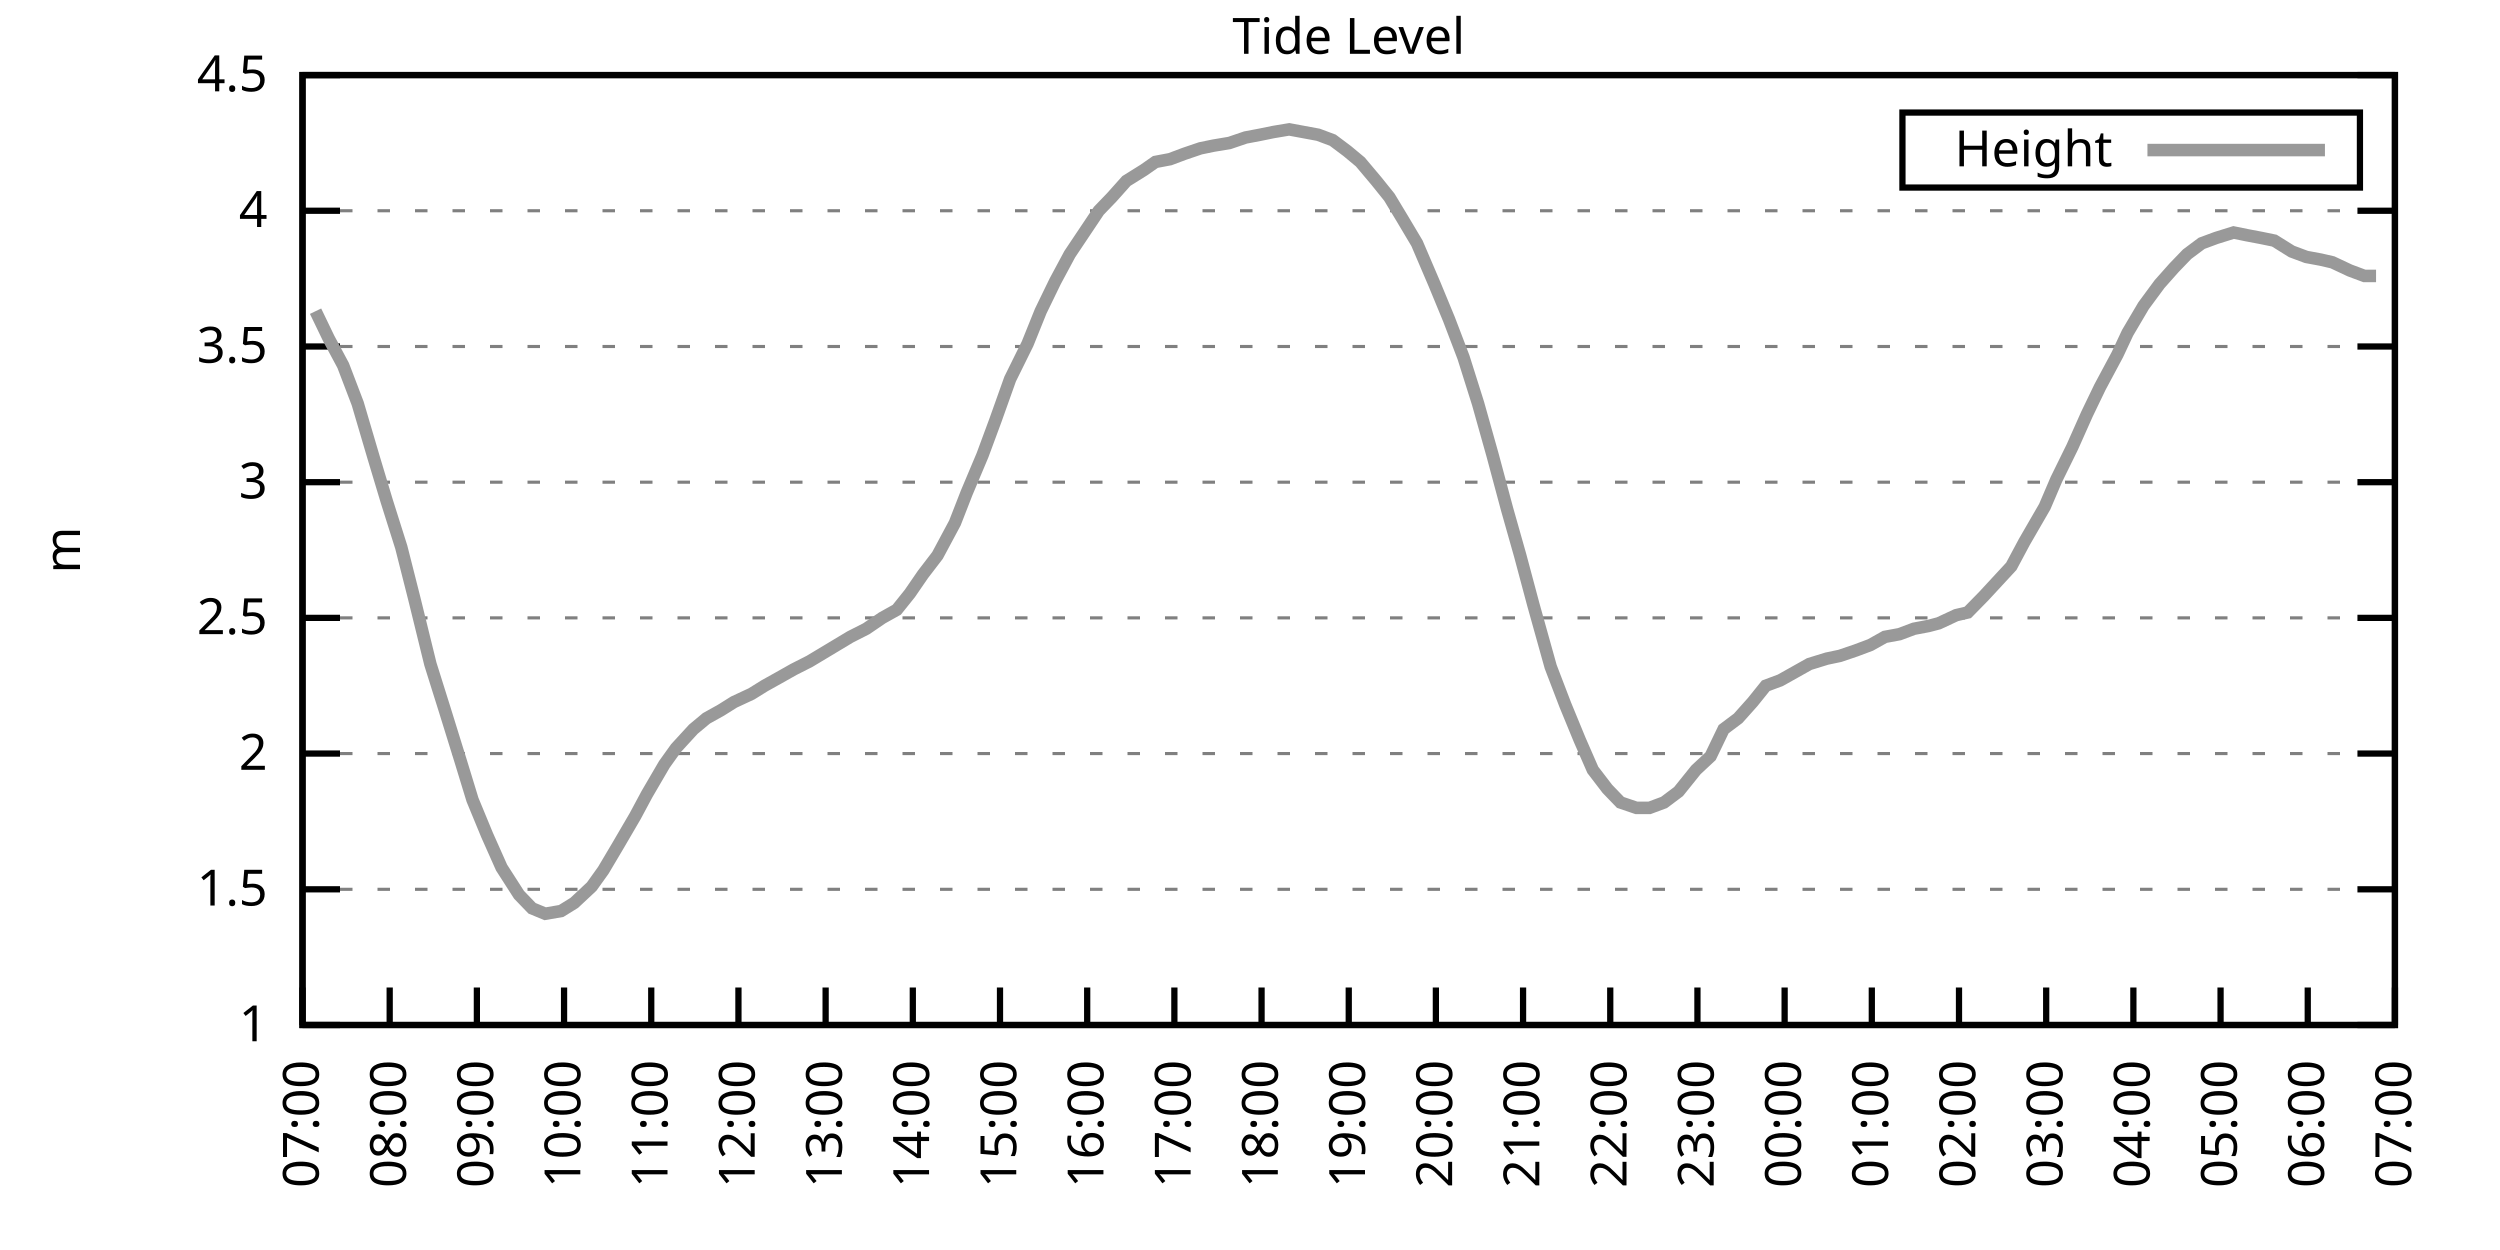
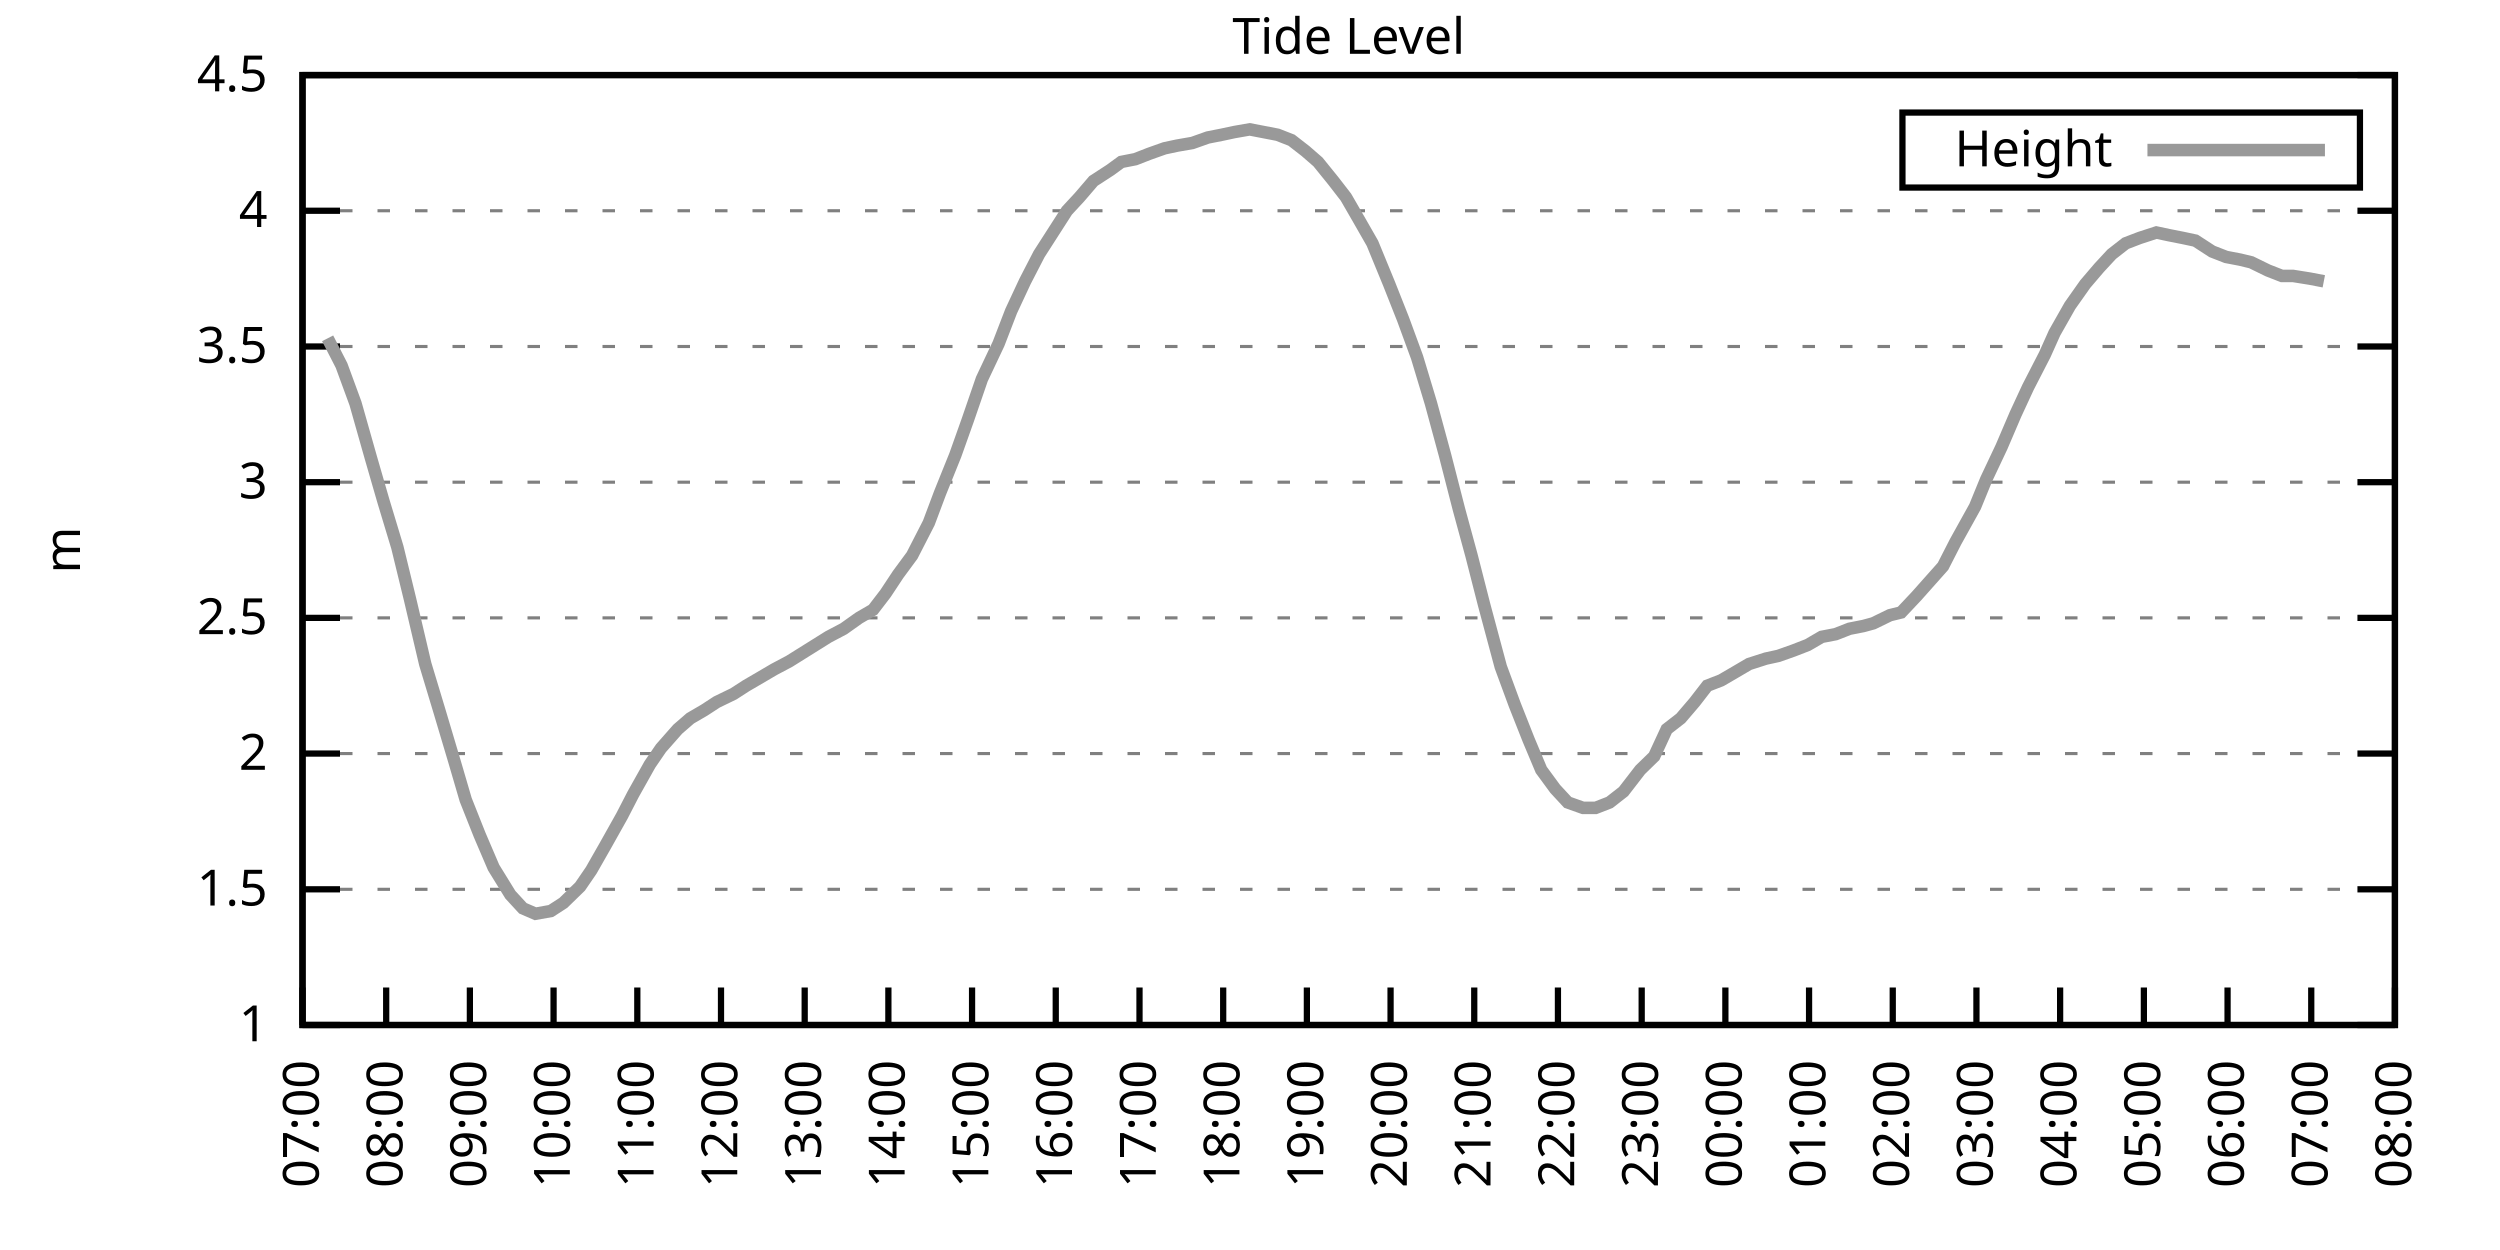
<svg xmlns="http://www.w3.org/2000/svg" xmlns:xlink="http://www.w3.org/1999/xlink" width="400" height="200" viewBox="0 0 400 200">
  <g id="gnuplot_canvas">
    <rect x="0" y="0" width="400" height="200" fill="none" />
    <defs>
      <circle id="gpDot" r="0.5" stroke-width="0.5" stroke="currentColor" />
      <path id="gpPt0" stroke-width="0.333" stroke="currentColor" d="M-1,0 h2 M0,-1 v2" />
      <path id="gpPt1" stroke-width="0.333" stroke="currentColor" d="M-1,-1 L1,1 M1,-1 L-1,1" />
      <path id="gpPt2" stroke-width="0.333" stroke="currentColor" d="M-1,0 L1,0 M0,-1 L0,1 M-1,-1 L1,1 M-1,1 L1,-1" />
      <rect id="gpPt3" stroke-width="0.333" stroke="currentColor" x="-1" y="-1" width="2" height="2" />
      <rect id="gpPt4" stroke-width="0.333" stroke="currentColor" fill="currentColor" x="-1" y="-1" width="2" height="2" />
      <circle id="gpPt5" stroke-width="0.333" stroke="currentColor" cx="0" cy="0" r="1" />
      <use xlink:href="#gpPt5" id="gpPt6" fill="currentColor" stroke="none" />
      <path id="gpPt7" stroke-width="0.333" stroke="currentColor" d="M0,-1.33 L-1.33,0.67 L1.33,0.67 z" />
      <use xlink:href="#gpPt7" id="gpPt8" fill="currentColor" stroke="none" />
      <use xlink:href="#gpPt7" id="gpPt9" stroke="currentColor" transform="rotate(180)" />
      <use xlink:href="#gpPt9" id="gpPt10" fill="currentColor" stroke="none" />
      <use xlink:href="#gpPt3" id="gpPt11" stroke="currentColor" transform="rotate(45)" />
      <use xlink:href="#gpPt11" id="gpPt12" fill="currentColor" stroke="none" />
      <path id="gpPt13" stroke-width="0.333" stroke="currentColor" d="M0,1.330 L1.265,0.411 L0.782,-1.067 L-0.782,-1.076 L-1.265,0.411 z" />
      <use xlink:href="#gpPt13" id="gpPt14" fill="currentColor" stroke="none" />
      <filter id="textbox" filterUnits="objectBoundingBox" x="0" y="0" height="1" width="1">
        <feFlood flood-color="white" flood-opacity="1" result="bgnd" />
        <feComposite in="SourceGraphic" in2="bgnd" operator="atop" />
      </filter>
      <filter id="greybox" filterUnits="objectBoundingBox" x="0" y="0" height="1" width="1">
        <feFlood flood-color="lightgrey" flood-opacity="1" result="grey" />
        <feComposite in="SourceGraphic" in2="grey" operator="atop" />
      </filter>
    </defs>
    <g fill="none" color="white" stroke="currentColor" stroke-width="1.00" stroke-linecap="butt" stroke-linejoin="miter">
</g>
    <g fill="none" color="black" stroke="currentColor" stroke-width="1.00" stroke-linecap="butt" stroke-linejoin="miter">
      <g stroke="none" shape-rendering="crispEdges">
        <polygon fill="rgb(255, 255, 255)" points="48.40,164.00 383.18,164.00 383.18,12.02 48.40,12.02 " />
      </g>
    </g>
    <g fill="none" color="black" stroke="currentColor" stroke-width="1.00" stroke-linecap="butt" stroke-linejoin="miter">
</g>
    <g fill="none" color="black" stroke="black" stroke-width="0.50" stroke-linecap="butt" stroke-linejoin="miter">
</g>
    <g fill="none" color="gray" stroke="currentColor" stroke-width="0.50" stroke-linecap="butt" stroke-linejoin="miter">
      <path stroke="gray" stroke-dasharray="2,4" class="gridline" d="M48.40,164.00 L383.19,164.00  " />
    </g>
    <g fill="none" color="gray" stroke="gray" stroke-width="1.00" stroke-linecap="butt" stroke-linejoin="miter">
</g>
    <g fill="none" color="black" stroke="currentColor" stroke-width="1.00" stroke-linecap="butt" stroke-linejoin="miter">
      <path stroke="black" d="M48.40,164.00 L54.40,164.00 M383.19,164.00 L377.19,164.00  " />
      <g transform="translate(42.80,166.60)" stroke="none" fill="black" font-family="Sans" font-size="8.00" text-anchor="end">
        <text>
          <tspan font-family="Sans"> 1</tspan>
        </text>
      </g>
    </g>
    <g fill="none" color="black" stroke="currentColor" stroke-width="1.00" stroke-linecap="butt" stroke-linejoin="miter">
</g>
    <g fill="none" color="black" stroke="black" stroke-width="0.50" stroke-linecap="butt" stroke-linejoin="miter">
</g>
    <g fill="none" color="gray" stroke="currentColor" stroke-width="0.50" stroke-linecap="butt" stroke-linejoin="miter">
      <path stroke="gray" stroke-dasharray="2,4" class="gridline" d="M48.40,142.29 L383.19,142.29  " />
    </g>
    <g fill="none" color="gray" stroke="gray" stroke-width="1.00" stroke-linecap="butt" stroke-linejoin="miter">
</g>
    <g fill="none" color="black" stroke="currentColor" stroke-width="1.00" stroke-linecap="butt" stroke-linejoin="miter">
      <path stroke="black" d="M48.40,142.29 L54.40,142.29 M383.19,142.29 L377.19,142.29  " />
      <g transform="translate(42.80,144.89)" stroke="none" fill="black" font-family="Sans" font-size="8.00" text-anchor="end">
        <text>
          <tspan font-family="Sans"> 1.5</tspan>
        </text>
      </g>
    </g>
    <g fill="none" color="black" stroke="currentColor" stroke-width="1.00" stroke-linecap="butt" stroke-linejoin="miter">
</g>
    <g fill="none" color="black" stroke="black" stroke-width="0.50" stroke-linecap="butt" stroke-linejoin="miter">
</g>
    <g fill="none" color="gray" stroke="currentColor" stroke-width="0.50" stroke-linecap="butt" stroke-linejoin="miter">
      <path stroke="gray" stroke-dasharray="2,4" class="gridline" d="M48.40,120.57 L383.19,120.57  " />
    </g>
    <g fill="none" color="gray" stroke="gray" stroke-width="1.00" stroke-linecap="butt" stroke-linejoin="miter">
</g>
    <g fill="none" color="black" stroke="currentColor" stroke-width="1.00" stroke-linecap="butt" stroke-linejoin="miter">
      <path stroke="black" d="M48.40,120.57 L54.40,120.57 M383.19,120.57 L377.19,120.57  " />
      <g transform="translate(42.80,123.17)" stroke="none" fill="black" font-family="Sans" font-size="8.00" text-anchor="end">
        <text>
          <tspan font-family="Sans"> 2</tspan>
        </text>
      </g>
    </g>
    <g fill="none" color="black" stroke="currentColor" stroke-width="1.00" stroke-linecap="butt" stroke-linejoin="miter">
</g>
    <g fill="none" color="black" stroke="black" stroke-width="0.50" stroke-linecap="butt" stroke-linejoin="miter">
</g>
    <g fill="none" color="gray" stroke="currentColor" stroke-width="0.50" stroke-linecap="butt" stroke-linejoin="miter">
      <path stroke="gray" stroke-dasharray="2,4" class="gridline" d="M48.40,98.86 L383.19,98.86  " />
    </g>
    <g fill="none" color="gray" stroke="gray" stroke-width="1.00" stroke-linecap="butt" stroke-linejoin="miter">
</g>
    <g fill="none" color="black" stroke="currentColor" stroke-width="1.00" stroke-linecap="butt" stroke-linejoin="miter">
      <path stroke="black" d="M48.40,98.86 L54.40,98.86 M383.19,98.86 L377.19,98.86  " />
      <g transform="translate(42.80,101.46)" stroke="none" fill="black" font-family="Sans" font-size="8.00" text-anchor="end">
        <text>
          <tspan font-family="Sans"> 2.5</tspan>
        </text>
      </g>
    </g>
    <g fill="none" color="black" stroke="currentColor" stroke-width="1.00" stroke-linecap="butt" stroke-linejoin="miter">
</g>
    <g fill="none" color="black" stroke="black" stroke-width="0.50" stroke-linecap="butt" stroke-linejoin="miter">
</g>
    <g fill="none" color="gray" stroke="currentColor" stroke-width="0.50" stroke-linecap="butt" stroke-linejoin="miter">
      <path stroke="gray" stroke-dasharray="2,4" class="gridline" d="M48.40,77.15 L383.19,77.15  " />
    </g>
    <g fill="none" color="gray" stroke="gray" stroke-width="1.00" stroke-linecap="butt" stroke-linejoin="miter">
</g>
    <g fill="none" color="black" stroke="currentColor" stroke-width="1.00" stroke-linecap="butt" stroke-linejoin="miter">
      <path stroke="black" d="M48.40,77.15 L54.40,77.15 M383.19,77.15 L377.19,77.15  " />
      <g transform="translate(42.80,79.75)" stroke="none" fill="black" font-family="Sans" font-size="8.00" text-anchor="end">
        <text>
          <tspan font-family="Sans"> 3</tspan>
        </text>
      </g>
    </g>
    <g fill="none" color="black" stroke="currentColor" stroke-width="1.00" stroke-linecap="butt" stroke-linejoin="miter">
</g>
    <g fill="none" color="black" stroke="black" stroke-width="0.50" stroke-linecap="butt" stroke-linejoin="miter">
</g>
    <g fill="none" color="gray" stroke="currentColor" stroke-width="0.50" stroke-linecap="butt" stroke-linejoin="miter">
      <path stroke="gray" stroke-dasharray="2,4" class="gridline" d="M48.40,55.44 L383.19,55.44  " />
    </g>
    <g fill="none" color="gray" stroke="gray" stroke-width="1.00" stroke-linecap="butt" stroke-linejoin="miter">
</g>
    <g fill="none" color="black" stroke="currentColor" stroke-width="1.00" stroke-linecap="butt" stroke-linejoin="miter">
      <path stroke="black" d="M48.40,55.44 L54.40,55.44 M383.19,55.44 L377.19,55.44  " />
      <g transform="translate(42.80,58.04)" stroke="none" fill="black" font-family="Sans" font-size="8.00" text-anchor="end">
        <text>
          <tspan font-family="Sans"> 3.5</tspan>
        </text>
      </g>
    </g>
    <g fill="none" color="black" stroke="currentColor" stroke-width="1.00" stroke-linecap="butt" stroke-linejoin="miter">
</g>
    <g fill="none" color="black" stroke="black" stroke-width="0.50" stroke-linecap="butt" stroke-linejoin="miter">
</g>
    <g fill="none" color="gray" stroke="currentColor" stroke-width="0.50" stroke-linecap="butt" stroke-linejoin="miter">
      <path stroke="gray" stroke-dasharray="2,4" class="gridline" d="M48.40,33.72 L383.19,33.72  " />
    </g>
    <g fill="none" color="gray" stroke="gray" stroke-width="1.00" stroke-linecap="butt" stroke-linejoin="miter">
</g>
    <g fill="none" color="black" stroke="currentColor" stroke-width="1.00" stroke-linecap="butt" stroke-linejoin="miter">
      <path stroke="black" d="M48.40,33.72 L54.40,33.72 M383.19,33.72 L377.19,33.72  " />
      <g transform="translate(42.80,36.32)" stroke="none" fill="black" font-family="Sans" font-size="8.00" text-anchor="end">
        <text>
          <tspan font-family="Sans"> 4</tspan>
        </text>
      </g>
    </g>
    <g fill="none" color="black" stroke="currentColor" stroke-width="1.00" stroke-linecap="butt" stroke-linejoin="miter">
</g>
    <g fill="none" color="black" stroke="black" stroke-width="0.50" stroke-linecap="butt" stroke-linejoin="miter">
</g>
    <g fill="none" color="gray" stroke="currentColor" stroke-width="0.50" stroke-linecap="butt" stroke-linejoin="miter">
      <path stroke="gray" stroke-dasharray="2,4" class="gridline" d="M48.40,12.01 L383.19,12.01  " />
    </g>
    <g fill="none" color="gray" stroke="gray" stroke-width="1.00" stroke-linecap="butt" stroke-linejoin="miter">
</g>
    <g fill="none" color="black" stroke="currentColor" stroke-width="1.00" stroke-linecap="butt" stroke-linejoin="miter">
      <path stroke="black" d="M48.40,12.01 L54.40,12.01 M383.19,12.01 L377.19,12.01  " />
      <g transform="translate(42.80,14.61)" stroke="none" fill="black" font-family="Sans" font-size="8.00" text-anchor="end">
        <text>
          <tspan font-family="Sans"> 4.5</tspan>
        </text>
      </g>
    </g>
    <g fill="none" color="black" stroke="currentColor" stroke-width="1.00" stroke-linecap="butt" stroke-linejoin="miter">
      <path stroke="black" d="M48.40,164.00 L48.40,158.00  " />
      <g transform="translate(51.00,169.60) rotate(270.00)" stroke="none" fill="black" font-family="Sans" font-size="8.00" text-anchor="end">
        <text>
          <tspan font-family="Sans">07:00</tspan>
        </text>
      </g>
    </g>
    <g fill="none" color="black" stroke="currentColor" stroke-width="1.00" stroke-linecap="butt" stroke-linejoin="miter">
-       <path stroke="black" d="M62.35,164.00 L62.35,158.00  " />
-       <g transform="translate(64.95,169.60) rotate(270.00)" stroke="none" fill="black" font-family="Sans" font-size="8.00" text-anchor="end">
+       <path stroke="black" d="M61.79,164.00 L61.79,158.00  " />
+       <g transform="translate(64.39,169.60) rotate(270.00)" stroke="none" fill="black" font-family="Sans" font-size="8.00" text-anchor="end">
        <text>
          <tspan font-family="Sans">08:00</tspan>
        </text>
      </g>
    </g>
    <g fill="none" color="black" stroke="currentColor" stroke-width="1.00" stroke-linecap="butt" stroke-linejoin="miter">
-       <path stroke="black" d="M76.30,164.00 L76.30,158.00  " />
-       <g transform="translate(78.90,169.60) rotate(270.00)" stroke="none" fill="black" font-family="Sans" font-size="8.00" text-anchor="end">
+       <path stroke="black" d="M75.18,164.00 L75.18,158.00  " />
+       <g transform="translate(77.78,169.60) rotate(270.00)" stroke="none" fill="black" font-family="Sans" font-size="8.00" text-anchor="end">
        <text>
          <tspan font-family="Sans">09:00</tspan>
        </text>
      </g>
    </g>
    <g fill="none" color="black" stroke="currentColor" stroke-width="1.00" stroke-linecap="butt" stroke-linejoin="miter">
-       <path stroke="black" d="M90.25,164.00 L90.25,158.00  " />
-       <g transform="translate(92.85,169.60) rotate(270.00)" stroke="none" fill="black" font-family="Sans" font-size="8.00" text-anchor="end">
+       <path stroke="black" d="M88.57,164.00 L88.57,158.00  " />
+       <g transform="translate(91.17,169.60) rotate(270.00)" stroke="none" fill="black" font-family="Sans" font-size="8.00" text-anchor="end">
        <text>
          <tspan font-family="Sans">10:00</tspan>
        </text>
      </g>
    </g>
    <g fill="none" color="black" stroke="currentColor" stroke-width="1.00" stroke-linecap="butt" stroke-linejoin="miter">
-       <path stroke="black" d="M104.20,164.00 L104.20,158.00  " />
-       <g transform="translate(106.80,169.60) rotate(270.00)" stroke="none" fill="black" font-family="Sans" font-size="8.00" text-anchor="end">
+       <path stroke="black" d="M101.97,164.00 L101.97,158.00  " />
+       <g transform="translate(104.57,169.60) rotate(270.00)" stroke="none" fill="black" font-family="Sans" font-size="8.00" text-anchor="end">
        <text>
          <tspan font-family="Sans">11:00</tspan>
        </text>
      </g>
    </g>
    <g fill="none" color="black" stroke="currentColor" stroke-width="1.00" stroke-linecap="butt" stroke-linejoin="miter">
-       <path stroke="black" d="M118.15,164.00 L118.15,158.00  " />
-       <g transform="translate(120.75,169.60) rotate(270.00)" stroke="none" fill="black" font-family="Sans" font-size="8.00" text-anchor="end">
+       <path stroke="black" d="M115.36,164.00 L115.36,158.00  " />
+       <g transform="translate(117.96,169.60) rotate(270.00)" stroke="none" fill="black" font-family="Sans" font-size="8.00" text-anchor="end">
        <text>
          <tspan font-family="Sans">12:00</tspan>
        </text>
      </g>
    </g>
    <g fill="none" color="black" stroke="currentColor" stroke-width="1.00" stroke-linecap="butt" stroke-linejoin="miter">
-       <path stroke="black" d="M132.10,164.00 L132.10,158.00  " />
-       <g transform="translate(134.70,169.60) rotate(270.00)" stroke="none" fill="black" font-family="Sans" font-size="8.00" text-anchor="end">
+       <path stroke="black" d="M128.75,164.00 L128.75,158.00  " />
+       <g transform="translate(131.35,169.60) rotate(270.00)" stroke="none" fill="black" font-family="Sans" font-size="8.00" text-anchor="end">
        <text>
          <tspan font-family="Sans">13:00</tspan>
        </text>
      </g>
    </g>
    <g fill="none" color="black" stroke="currentColor" stroke-width="1.00" stroke-linecap="butt" stroke-linejoin="miter">
-       <path stroke="black" d="M146.05,164.00 L146.05,158.00  " />
-       <g transform="translate(148.65,169.60) rotate(270.00)" stroke="none" fill="black" font-family="Sans" font-size="8.00" text-anchor="end">
+       <path stroke="black" d="M142.14,164.00 L142.14,158.00  " />
+       <g transform="translate(144.74,169.60) rotate(270.00)" stroke="none" fill="black" font-family="Sans" font-size="8.00" text-anchor="end">
        <text>
          <tspan font-family="Sans">14:00</tspan>
        </text>
      </g>
    </g>
    <g fill="none" color="black" stroke="currentColor" stroke-width="1.00" stroke-linecap="butt" stroke-linejoin="miter">
-       <path stroke="black" d="M160.00,164.00 L160.00,158.00  " />
-       <g transform="translate(162.60,169.60) rotate(270.00)" stroke="none" fill="black" font-family="Sans" font-size="8.00" text-anchor="end">
+       <path stroke="black" d="M155.53,164.00 L155.53,158.00  " />
+       <g transform="translate(158.13,169.60) rotate(270.00)" stroke="none" fill="black" font-family="Sans" font-size="8.00" text-anchor="end">
        <text>
          <tspan font-family="Sans">15:00</tspan>
        </text>
      </g>
    </g>
    <g fill="none" color="black" stroke="currentColor" stroke-width="1.00" stroke-linecap="butt" stroke-linejoin="miter">
-       <path stroke="black" d="M173.95,164.00 L173.95,158.00  " />
-       <g transform="translate(176.55,169.60) rotate(270.00)" stroke="none" fill="black" font-family="Sans" font-size="8.00" text-anchor="end">
+       <path stroke="black" d="M168.92,164.00 L168.92,158.00  " />
+       <g transform="translate(171.52,169.60) rotate(270.00)" stroke="none" fill="black" font-family="Sans" font-size="8.00" text-anchor="end">
        <text>
          <tspan font-family="Sans">16:00</tspan>
        </text>
      </g>
    </g>
    <g fill="none" color="black" stroke="currentColor" stroke-width="1.00" stroke-linecap="butt" stroke-linejoin="miter">
-       <path stroke="black" d="M187.90,164.00 L187.90,158.00  " />
-       <g transform="translate(190.50,169.60) rotate(270.00)" stroke="none" fill="black" font-family="Sans" font-size="8.00" text-anchor="end">
+       <path stroke="black" d="M182.32,164.00 L182.32,158.00  " />
+       <g transform="translate(184.92,169.60) rotate(270.00)" stroke="none" fill="black" font-family="Sans" font-size="8.00" text-anchor="end">
        <text>
          <tspan font-family="Sans">17:00</tspan>
        </text>
      </g>
    </g>
    <g fill="none" color="black" stroke="currentColor" stroke-width="1.00" stroke-linecap="butt" stroke-linejoin="miter">
-       <path stroke="black" d="M201.85,164.00 L201.85,158.00  " />
-       <g transform="translate(204.45,169.60) rotate(270.00)" stroke="none" fill="black" font-family="Sans" font-size="8.00" text-anchor="end">
+       <path stroke="black" d="M195.71,164.00 L195.71,158.00  " />
+       <g transform="translate(198.31,169.60) rotate(270.00)" stroke="none" fill="black" font-family="Sans" font-size="8.00" text-anchor="end">
        <text>
          <tspan font-family="Sans">18:00</tspan>
        </text>
      </g>
    </g>
    <g fill="none" color="black" stroke="currentColor" stroke-width="1.00" stroke-linecap="butt" stroke-linejoin="miter">
-       <path stroke="black" d="M215.80,164.00 L215.80,158.00  " />
-       <g transform="translate(218.40,169.60) rotate(270.00)" stroke="none" fill="black" font-family="Sans" font-size="8.00" text-anchor="end">
+       <path stroke="black" d="M209.10,164.00 L209.10,158.00  " />
+       <g transform="translate(211.70,169.60) rotate(270.00)" stroke="none" fill="black" font-family="Sans" font-size="8.00" text-anchor="end">
        <text>
          <tspan font-family="Sans">19:00</tspan>
        </text>
      </g>
    </g>
    <g fill="none" color="black" stroke="currentColor" stroke-width="1.00" stroke-linecap="butt" stroke-linejoin="miter">
-       <path stroke="black" d="M229.74,164.00 L229.74,158.00  " />
-       <g transform="translate(232.34,169.60) rotate(270.00)" stroke="none" fill="black" font-family="Sans" font-size="8.00" text-anchor="end">
+       <path stroke="black" d="M222.49,164.00 L222.49,158.00  " />
+       <g transform="translate(225.09,169.60) rotate(270.00)" stroke="none" fill="black" font-family="Sans" font-size="8.00" text-anchor="end">
        <text>
          <tspan font-family="Sans">20:00</tspan>
        </text>
      </g>
    </g>
    <g fill="none" color="black" stroke="currentColor" stroke-width="1.00" stroke-linecap="butt" stroke-linejoin="miter">
-       <path stroke="black" d="M243.69,164.00 L243.69,158.00  " />
-       <g transform="translate(246.29,169.60) rotate(270.00)" stroke="none" fill="black" font-family="Sans" font-size="8.00" text-anchor="end">
+       <path stroke="black" d="M235.88,164.00 L235.88,158.00  " />
+       <g transform="translate(238.48,169.60) rotate(270.00)" stroke="none" fill="black" font-family="Sans" font-size="8.00" text-anchor="end">
        <text>
          <tspan font-family="Sans">21:00</tspan>
        </text>
      </g>
    </g>
    <g fill="none" color="black" stroke="currentColor" stroke-width="1.00" stroke-linecap="butt" stroke-linejoin="miter">
-       <path stroke="black" d="M257.64,164.00 L257.64,158.00  " />
-       <g transform="translate(260.24,169.60) rotate(270.00)" stroke="none" fill="black" font-family="Sans" font-size="8.00" text-anchor="end">
+       <path stroke="black" d="M249.27,164.00 L249.27,158.00  " />
+       <g transform="translate(251.87,169.60) rotate(270.00)" stroke="none" fill="black" font-family="Sans" font-size="8.00" text-anchor="end">
        <text>
          <tspan font-family="Sans">22:00</tspan>
        </text>
      </g>
    </g>
    <g fill="none" color="black" stroke="currentColor" stroke-width="1.00" stroke-linecap="butt" stroke-linejoin="miter">
-       <path stroke="black" d="M271.59,164.00 L271.59,158.00  " />
-       <g transform="translate(274.19,169.60) rotate(270.00)" stroke="none" fill="black" font-family="Sans" font-size="8.00" text-anchor="end">
+       <path stroke="black" d="M262.67,164.00 L262.67,158.00  " />
+       <g transform="translate(265.27,169.60) rotate(270.00)" stroke="none" fill="black" font-family="Sans" font-size="8.00" text-anchor="end">
        <text>
          <tspan font-family="Sans">23:00</tspan>
        </text>
      </g>
    </g>
    <g fill="none" color="black" stroke="currentColor" stroke-width="1.00" stroke-linecap="butt" stroke-linejoin="miter">
-       <path stroke="black" d="M285.54,164.00 L285.54,158.00  " />
-       <g transform="translate(288.14,169.60) rotate(270.00)" stroke="none" fill="black" font-family="Sans" font-size="8.00" text-anchor="end">
+       <path stroke="black" d="M276.06,164.00 L276.06,158.00  " />
+       <g transform="translate(278.66,169.60) rotate(270.00)" stroke="none" fill="black" font-family="Sans" font-size="8.00" text-anchor="end">
        <text>
          <tspan font-family="Sans">00:00</tspan>
        </text>
      </g>
    </g>
    <g fill="none" color="black" stroke="currentColor" stroke-width="1.00" stroke-linecap="butt" stroke-linejoin="miter">
-       <path stroke="black" d="M299.49,164.00 L299.49,158.00  " />
-       <g transform="translate(302.09,169.60) rotate(270.00)" stroke="none" fill="black" font-family="Sans" font-size="8.00" text-anchor="end">
+       <path stroke="black" d="M289.45,164.00 L289.45,158.00  " />
+       <g transform="translate(292.05,169.60) rotate(270.00)" stroke="none" fill="black" font-family="Sans" font-size="8.00" text-anchor="end">
        <text>
          <tspan font-family="Sans">01:00</tspan>
        </text>
      </g>
    </g>
    <g fill="none" color="black" stroke="currentColor" stroke-width="1.00" stroke-linecap="butt" stroke-linejoin="miter">
-       <path stroke="black" d="M313.44,164.00 L313.44,158.00  " />
-       <g transform="translate(316.04,169.60) rotate(270.00)" stroke="none" fill="black" font-family="Sans" font-size="8.00" text-anchor="end">
+       <path stroke="black" d="M302.84,164.00 L302.84,158.00  " />
+       <g transform="translate(305.44,169.60) rotate(270.00)" stroke="none" fill="black" font-family="Sans" font-size="8.00" text-anchor="end">
        <text>
          <tspan font-family="Sans">02:00</tspan>
        </text>
      </g>
    </g>
    <g fill="none" color="black" stroke="currentColor" stroke-width="1.00" stroke-linecap="butt" stroke-linejoin="miter">
-       <path stroke="black" d="M327.39,164.00 L327.39,158.00  " />
-       <g transform="translate(329.99,169.60) rotate(270.00)" stroke="none" fill="black" font-family="Sans" font-size="8.00" text-anchor="end">
+       <path stroke="black" d="M316.23,164.00 L316.23,158.00  " />
+       <g transform="translate(318.83,169.60) rotate(270.00)" stroke="none" fill="black" font-family="Sans" font-size="8.00" text-anchor="end">
        <text>
          <tspan font-family="Sans">03:00</tspan>
        </text>
      </g>
    </g>
    <g fill="none" color="black" stroke="currentColor" stroke-width="1.00" stroke-linecap="butt" stroke-linejoin="miter">
-       <path stroke="black" d="M341.34,164.00 L341.34,158.00  " />
-       <g transform="translate(343.94,169.60) rotate(270.00)" stroke="none" fill="black" font-family="Sans" font-size="8.00" text-anchor="end">
+       <path stroke="black" d="M329.62,164.00 L329.62,158.00  " />
+       <g transform="translate(332.22,169.60) rotate(270.00)" stroke="none" fill="black" font-family="Sans" font-size="8.00" text-anchor="end">
        <text>
          <tspan font-family="Sans">04:00</tspan>
        </text>
      </g>
    </g>
    <g fill="none" color="black" stroke="currentColor" stroke-width="1.00" stroke-linecap="butt" stroke-linejoin="miter">
-       <path stroke="black" d="M355.29,164.00 L355.29,158.00  " />
-       <g transform="translate(357.89,169.60) rotate(270.00)" stroke="none" fill="black" font-family="Sans" font-size="8.00" text-anchor="end">
+       <path stroke="black" d="M343.02,164.00 L343.02,158.00  " />
+       <g transform="translate(345.62,169.60) rotate(270.00)" stroke="none" fill="black" font-family="Sans" font-size="8.00" text-anchor="end">
        <text>
          <tspan font-family="Sans">05:00</tspan>
        </text>
      </g>
    </g>
    <g fill="none" color="black" stroke="currentColor" stroke-width="1.00" stroke-linecap="butt" stroke-linejoin="miter">
-       <path stroke="black" d="M369.24,164.00 L369.24,158.00  " />
-       <g transform="translate(371.84,169.60) rotate(270.00)" stroke="none" fill="black" font-family="Sans" font-size="8.00" text-anchor="end">
+       <path stroke="black" d="M356.41,164.00 L356.41,158.00  " />
+       <g transform="translate(359.01,169.60) rotate(270.00)" stroke="none" fill="black" font-family="Sans" font-size="8.00" text-anchor="end">
        <text>
          <tspan font-family="Sans">06:00</tspan>
+         </text>
+       </g>
+     </g>
+     <g fill="none" color="black" stroke="currentColor" stroke-width="1.00" stroke-linecap="butt" stroke-linejoin="miter">
+       <path stroke="black" d="M369.80,164.00 L369.80,158.00  " />
+       <g transform="translate(372.40,169.60) rotate(270.00)" stroke="none" fill="black" font-family="Sans" font-size="8.00" text-anchor="end">
+         <text>
+           <tspan font-family="Sans">07:00</tspan>
        </text>
      </g>
    </g>
    <g fill="none" color="black" stroke="currentColor" stroke-width="1.00" stroke-linecap="butt" stroke-linejoin="miter">
      <path stroke="black" d="M383.19,164.00 L383.19,158.00  " />
      <g transform="translate(385.79,169.60) rotate(270.00)" stroke="none" fill="black" font-family="Sans" font-size="8.00" text-anchor="end">
        <text>
-           <tspan font-family="Sans">07:00</tspan>
+           <tspan font-family="Sans">08:00</tspan>
        </text>
      </g>
    </g>
    <g fill="none" color="black" stroke="currentColor" stroke-width="1.00" stroke-linecap="butt" stroke-linejoin="miter">
</g>
    <g fill="none" color="black" stroke="currentColor" stroke-width="1.00" stroke-linecap="butt" stroke-linejoin="miter">
      <path stroke="black" d="M48.40,12.01 L48.40,164.00 L383.19,164.00 L383.19,12.01 L48.40,12.01 Z  " />
    </g>
    <g fill="none" color="black" stroke="currentColor" stroke-width="1.00" stroke-linecap="butt" stroke-linejoin="miter">
</g>
    <g fill="none" color="black" stroke="currentColor" stroke-width="1.00" stroke-linecap="butt" stroke-linejoin="miter">
      <path stroke="black" d="M304.39,30.01 L304.39,18.01 L377.59,18.01 L377.59,30.01 L304.39,30.01 Z  " />
    </g>
    <g id="Tide_level_plot_1">
      <g fill="none" color="white" stroke="black" stroke-width="2.00" stroke-linecap="butt" stroke-linejoin="miter">
</g>
      <g fill="none" color="black" stroke="currentColor" stroke-width="2.00" stroke-linecap="butt" stroke-linejoin="miter">
        <g transform="translate(337.99,26.61)" stroke="none" fill="black" font-family="Sans" font-size="8.00" text-anchor="end">
          <text>
            <tspan font-family="Sans">Height</tspan>
          </text>
        </g>
      </g>
      <g fill="none" color="black" stroke="currentColor" stroke-width="2.00" stroke-linecap="butt" stroke-linejoin="miter">
-         <path stroke="rgb(153, 153, 153)" d="M343.59,24.01 L371.99,24.01 M50.49,49.79 L52.58,54.13 L54.91,58.48 L57.23,64.56 L59.79,73.24 L61.88,80.19   L64.21,87.57 L66.30,95.82 L68.86,106.24 L71.18,113.63 L73.74,121.88 L75.60,127.96 L77.93,133.60 L80.25,138.81   L83.04,143.16 L85.13,145.33 L87.23,146.20 L89.78,145.76 L91.88,144.46 L94.67,141.85 L96.53,139.25 L98.85,135.34   L101.64,130.56 L103.50,127.09 L106.29,122.31 L108.15,119.71 L110.94,116.67 L113.03,114.93 L115.36,113.63 L117.45,112.32   L120.24,111.02 L122.33,109.72 L124.66,108.42 L126.98,107.11 L129.54,105.81 L136.05,101.90 L138.61,100.60 L141.16,98.86   L143.49,97.56 L145.58,94.95 L147.67,91.91 L150.00,88.87 L152.79,83.66 L154.65,78.89 L157.21,72.81 L159.30,67.16   L161.62,60.65 L164.41,55.00 L166.51,49.79 L168.83,45.01 L171.16,40.67 L175.81,33.72 L177.90,31.55 L180.22,28.95   L183.01,27.21 L184.87,25.91 L187.20,25.47 L189.52,24.60 L192.08,23.73 L194.17,23.30 L196.73,22.87 L199.29,22.00   L201.61,21.56 L203.71,21.13 L206.26,20.70 L208.59,21.13 L210.91,21.56 L213.24,22.43 L215.56,24.17 L217.65,25.91   L220.21,28.95 L222.30,31.55 L224.40,35.03 L226.72,38.93 L229.51,45.45 L231.84,51.09 L234.16,57.17 L236.49,64.56   L238.81,72.81 L241.14,81.49 L243.23,88.87 L245.32,96.69 L248.11,106.68 L250.44,112.76 L252.76,118.40 L254.85,123.18   L257.18,126.22 L259.27,128.39 L261.83,129.26 L263.92,129.26 L266.25,128.39 L268.57,126.65 L271.36,123.18 L273.69,121.01   L275.78,116.67 L278.10,114.93 L280.43,112.32 L282.52,109.72 L284.85,108.85 L287.17,107.55 L289.50,106.24 L292.29,105.38   L294.38,104.94 L296.94,104.07 L299.26,103.20 L301.58,101.90 L303.91,101.47 L306.23,100.60 L308.56,100.16 L310.19,99.73   L312.98,98.43 L314.84,97.99 L317.39,95.39 L321.81,90.61 L323.90,86.70 L327.16,81.06 L329.02,76.71 L331.58,71.50   L333.90,66.29 L335.99,61.95 L338.78,56.74 L340.41,53.26 L342.97,48.92 L345.53,45.45 L347.85,42.84 L349.94,40.67   L352.27,38.93 L354.59,38.07 L357.38,37.20 L359.48,37.63 L361.80,38.07 L363.89,38.50 L366.68,40.24 L369.01,41.11   L371.33,41.54 L373.19,41.97 L375.98,43.28 L378.31,44.15 L380.17,44.15  " />
+         <path stroke="rgb(153, 153, 153)" d="M343.59,24.01 L371.99,24.01 M52.42,54.13 L54.65,58.48 L56.88,64.56 L59.34,73.24 L61.35,80.19 L63.58,87.57   L65.59,95.82 L68.04,106.24 L70.27,113.63 L72.73,121.88 L74.51,127.96 L76.75,133.60 L78.98,138.81 L81.66,143.16   L83.66,145.33 L85.67,146.20 L88.13,145.76 L90.14,144.46 L92.82,141.85 L94.60,139.25 L96.83,135.34 L99.51,130.56   L101.30,127.09 L103.98,122.31 L105.76,119.71 L108.44,116.67 L110.45,114.93 L112.68,113.63 L114.69,112.32 L117.37,111.02   L119.38,109.72 L121.61,108.42 L123.84,107.11 L126.29,105.81 L132.54,101.90 L135.00,100.60 L137.45,98.86 L139.69,97.56   L141.69,94.95 L143.70,91.91 L145.94,88.87 L148.61,83.66 L150.40,78.89 L152.85,72.81 L154.86,67.16 L157.10,60.65   L159.77,55.00 L161.78,49.79 L164.01,45.01 L166.25,40.67 L170.71,33.72 L172.72,31.55 L174.95,28.95 L177.63,27.21   L179.41,25.91 L181.65,25.47 L183.88,24.60 L186.33,23.73 L188.34,23.30 L190.80,22.87 L193.25,22.00 L195.48,21.56   L197.49,21.13 L199.95,20.70 L202.18,21.13 L204.41,21.56 L206.64,22.43 L208.88,24.17 L210.88,25.91 L213.34,28.95   L215.35,31.55 L217.36,35.03 L219.59,38.93 L222.27,45.45 L224.50,51.09 L226.73,57.17 L228.96,64.56 L231.20,72.81   L233.43,81.49 L235.44,88.87 L237.44,96.69 L240.12,106.68 L242.36,112.76 L244.59,118.40 L246.60,123.18 L248.83,126.22   L250.84,128.39 L253.29,129.26 L255.30,129.26 L257.53,128.39 L259.76,126.65 L262.44,123.18 L264.67,121.01 L266.68,116.67   L268.92,114.93 L271.15,112.32 L273.16,109.72 L275.39,108.85 L277.62,107.55 L279.85,106.24 L282.53,105.38 L284.54,104.94   L286.99,104.07 L289.23,103.20 L291.46,101.90 L293.69,101.47 L295.92,100.60 L298.15,100.16 L299.72,99.73 L302.39,98.43   L304.18,97.99 L306.63,95.39 L310.88,90.61 L312.88,86.70 L316.01,81.06 L317.79,76.71 L320.25,71.50 L322.48,66.29   L324.49,61.95 L327.17,56.74 L328.73,53.26 L331.19,48.92 L333.64,45.45 L335.87,42.84 L337.88,40.67 L340.11,38.93   L342.35,38.07 L345.02,37.20 L347.03,37.63 L349.26,38.07 L351.27,38.50 L353.95,40.24 L356.18,41.11 L358.42,41.54   L360.20,41.97 L362.88,43.28 L365.11,44.15 L366.90,44.15 L369.58,44.58 L371.81,45.01  " />
      </g>
    </g>
    <g fill="none" color="black" stroke="currentColor" stroke-width="2.00" stroke-linecap="butt" stroke-linejoin="miter">
</g>
    <g fill="none" color="black" stroke="black" stroke-width="1.00" stroke-linecap="butt" stroke-linejoin="miter">
</g>
    <g fill="none" color="black" stroke="currentColor" stroke-width="1.00" stroke-linecap="butt" stroke-linejoin="miter">
      <path stroke="black" d="M48.40,12.01 L48.40,164.00 L383.19,164.00 L383.19,12.01 L48.40,12.01 Z  " />
      <g transform="translate(12.80,88.01) rotate(270.00)" stroke="none" fill="black" font-family="Sans" font-size="8.00" text-anchor="middle">
        <text>
          <tspan font-family="Sans">m</tspan>
        </text>
      </g>
    </g>
    <g fill="none" color="black" stroke="currentColor" stroke-width="1.00" stroke-linecap="butt" stroke-linejoin="miter">
</g>
    <g fill="none" color="black" stroke="currentColor" stroke-width="1.00" stroke-linecap="butt" stroke-linejoin="miter">
      <g transform="translate(215.79,8.61)" stroke="none" fill="black" font-family="Sans" font-size="8.00" text-anchor="middle">
        <text>
          <tspan font-family="Sans">Tide Level</tspan>
        </text>
      </g>
    </g>
    <g fill="none" color="black" stroke="currentColor" stroke-width="1.00" stroke-linecap="butt" stroke-linejoin="miter">
</g>
  </g>
</svg>
